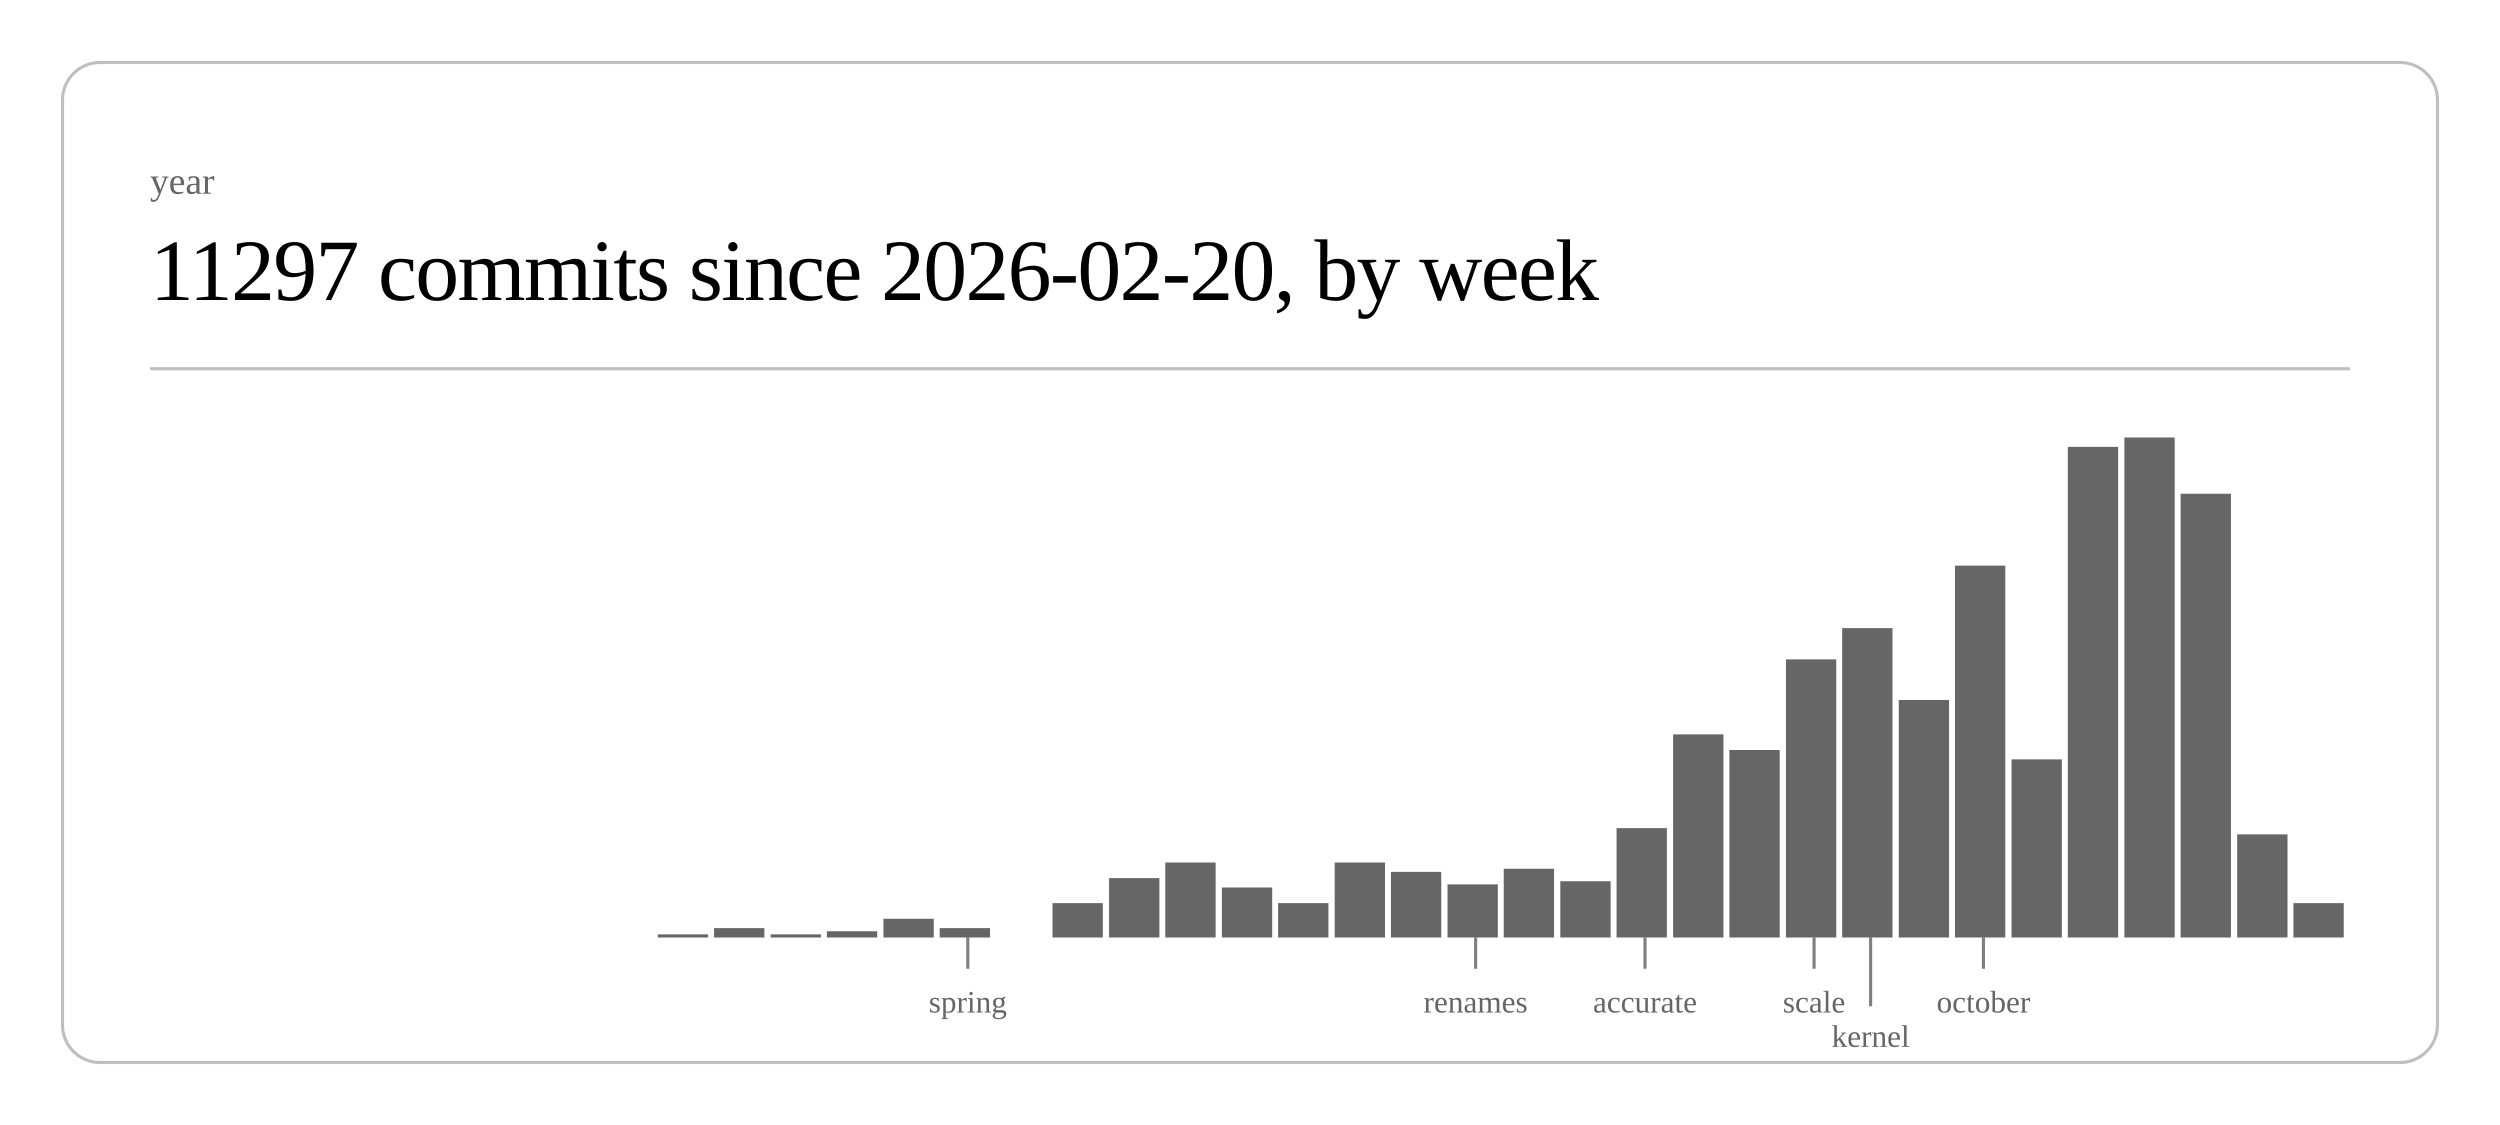
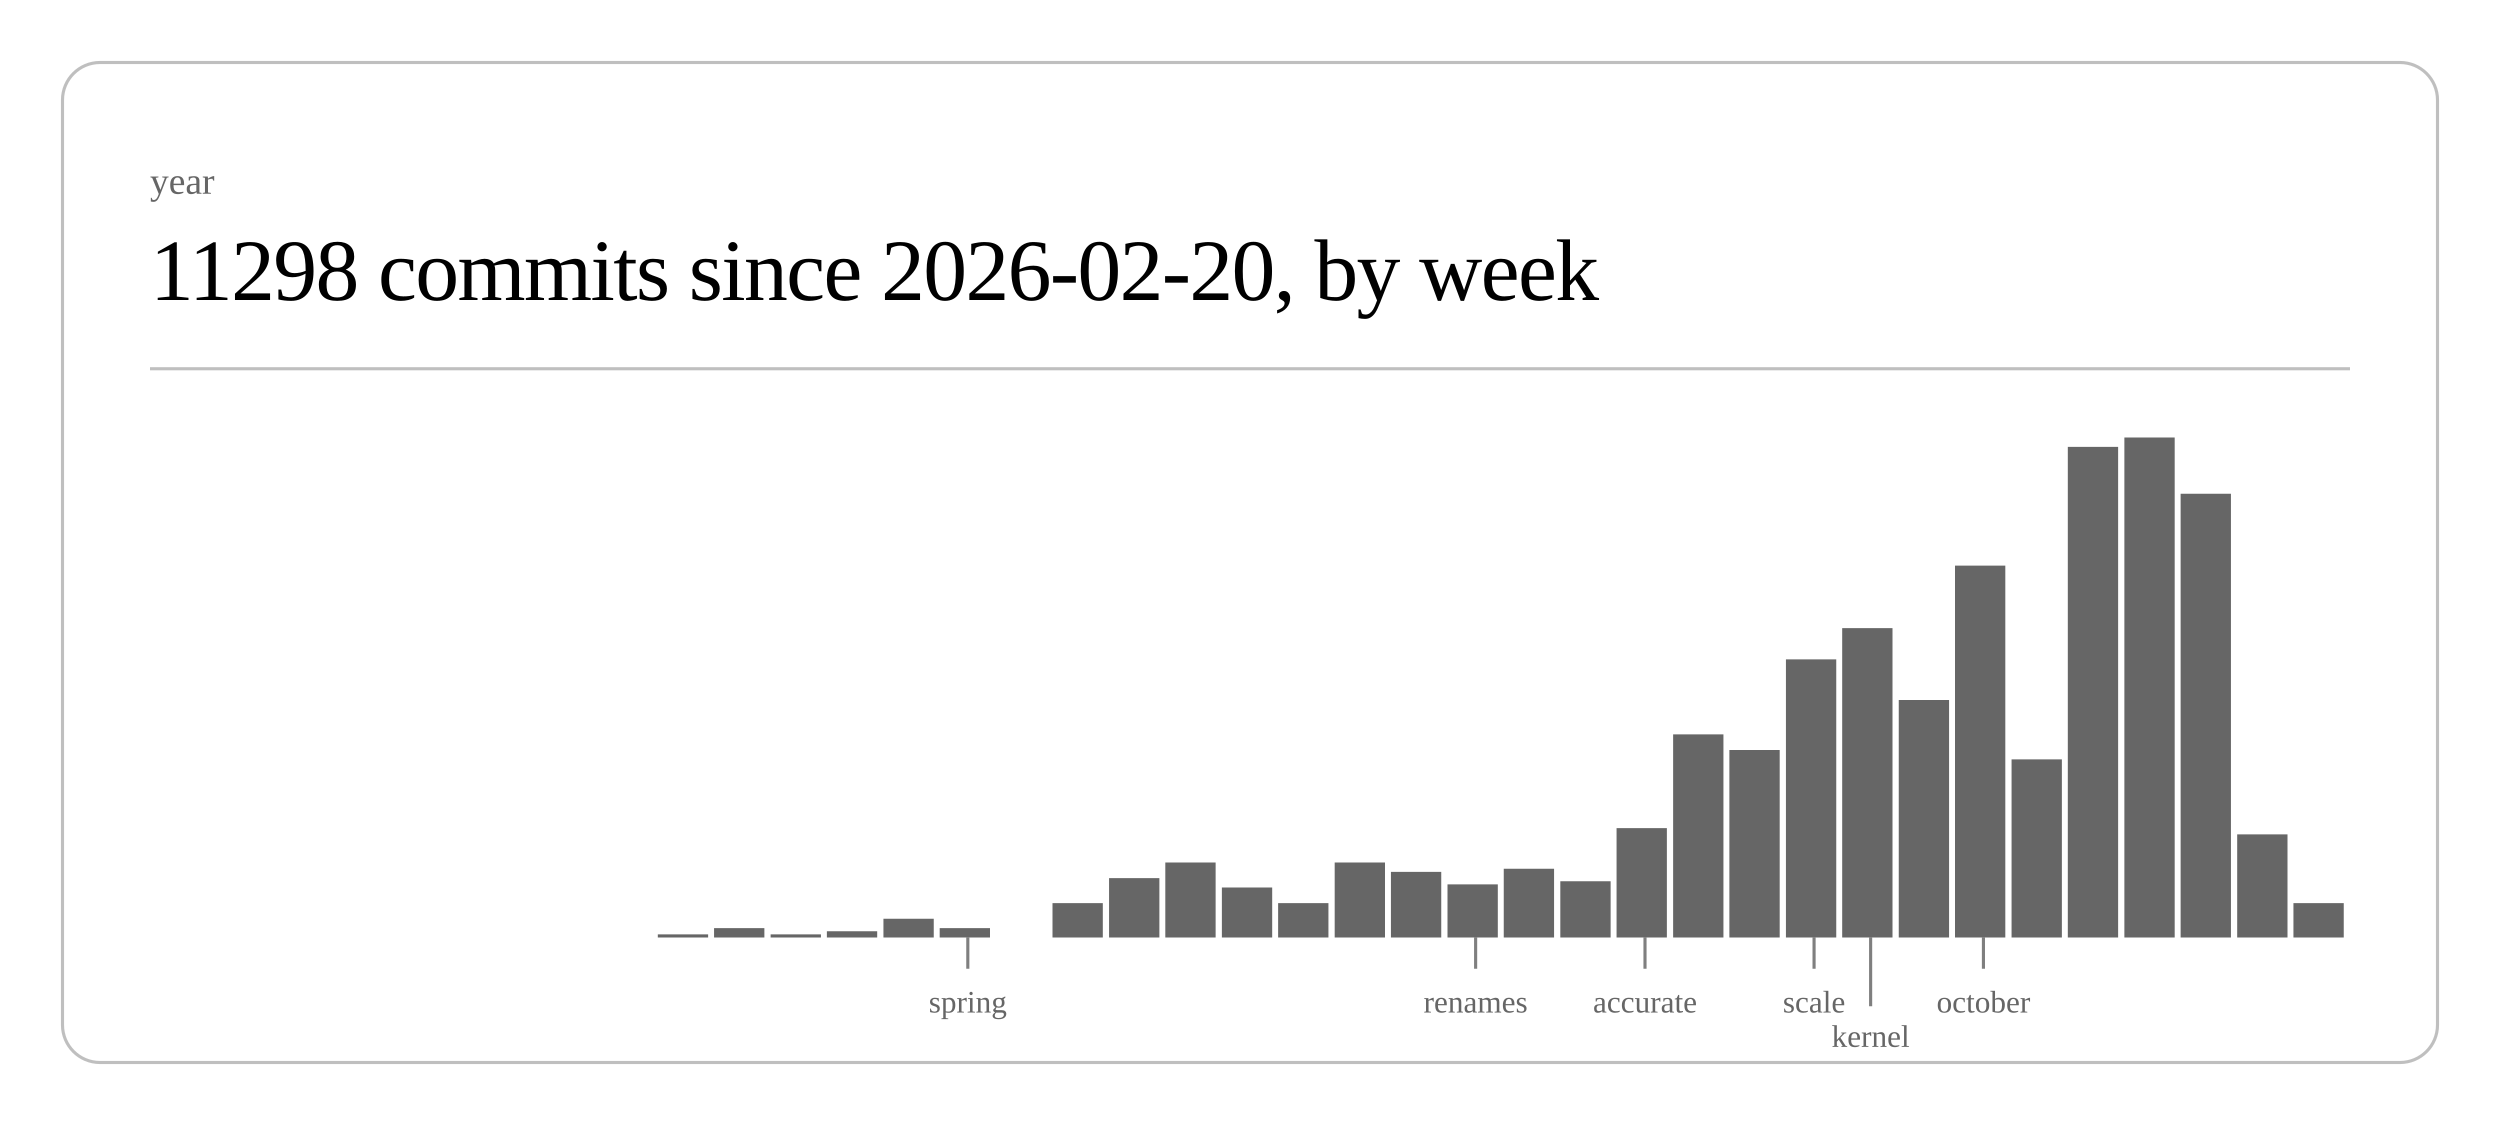
<svg xmlns="http://www.w3.org/2000/svg" class="post-header-svg" viewBox="0 0 800 360" width="800" height="360">
  <rect x="20" y="20" width="760" height="320" rx="12" ry="12" fill="none" stroke="currentColor" stroke-width="1" opacity="0.25" />
  <text fill="currentColor" x="48" y="62" font-size="12" opacity="0.6">year</text>
-   <text fill="currentColor" x="48" y="96" font-size="28" font-weight="300" letter-spacing="-0.5">11297 commits since 2026-02-20, by week</text>
+   <text fill="currentColor" x="48" y="96" font-size="28" font-weight="300" letter-spacing="-0.5">11298 commits since 2026-02-20, by week</text>
  <line stroke="currentColor" x1="48" y1="118" x2="752" y2="118" stroke-width="1" opacity="0.25" />
  <rect x="210.5" y="299" width="16.1" height="1" fill="currentColor" opacity="0.6" />
  <rect x="228.5" y="297" width="16.1" height="3" fill="currentColor" opacity="0.6" />
  <rect x="246.6" y="299" width="16.1" height="1" fill="currentColor" opacity="0.6" />
  <rect x="264.6" y="298" width="16.1" height="2" fill="currentColor" opacity="0.6" />
  <rect x="282.7" y="294" width="16.1" height="6" fill="currentColor" opacity="0.6" />
  <rect x="300.7" y="297" width="16.1" height="3" fill="currentColor" opacity="0.6" />
  <rect x="336.8" y="289" width="16.1" height="11" fill="currentColor" opacity="0.6" />
  <rect x="354.9" y="281" width="16.1" height="19" fill="currentColor" opacity="0.6" />
  <rect x="372.9" y="276" width="16.1" height="24" fill="currentColor" opacity="0.6" />
  <rect x="391.0" y="284" width="16.1" height="16" fill="currentColor" opacity="0.6" />
  <rect x="409.0" y="289" width="16.1" height="11" fill="currentColor" opacity="0.6" />
  <rect x="427.1" y="276" width="16.1" height="24" fill="currentColor" opacity="0.6" />
  <rect x="445.1" y="279" width="16.1" height="21" fill="currentColor" opacity="0.6" />
  <rect x="463.2" y="283" width="16.1" height="17" fill="currentColor" opacity="0.6" />
  <rect x="481.2" y="278" width="16.1" height="22" fill="currentColor" opacity="0.6" />
  <rect x="499.3" y="282" width="16.1" height="18" fill="currentColor" opacity="0.6" />
  <rect x="517.3" y="265" width="16.1" height="35" fill="currentColor" opacity="0.6" />
  <rect x="535.4" y="235" width="16.1" height="65" fill="currentColor" opacity="0.6" />
  <rect x="553.4" y="240" width="16.1" height="60" fill="currentColor" opacity="0.6" />
  <rect x="571.5" y="211" width="16.1" height="89" fill="currentColor" opacity="0.6" />
  <rect x="589.5" y="201" width="16.1" height="99" fill="currentColor" opacity="0.6" />
  <rect x="607.6" y="224" width="16.1" height="76" fill="currentColor" opacity="0.6" />
  <rect x="625.6" y="181" width="16.1" height="119" fill="currentColor" opacity="0.6" />
  <rect x="643.7" y="243" width="16.1" height="57" fill="currentColor" opacity="0.6" />
  <rect x="661.7" y="143" width="16.1" height="157" fill="currentColor" opacity="0.6" />
  <rect x="679.8" y="140" width="16.1" height="160" fill="currentColor" opacity="0.6" />
  <rect x="697.8" y="158" width="16.1" height="142" fill="currentColor" opacity="0.6" />
  <rect x="715.9" y="267" width="16.1" height="33" fill="currentColor" opacity="0.6" />
  <rect x="733.9" y="289" width="16.1" height="11" fill="currentColor" opacity="0.6" />
  <line stroke="currentColor" x1="309.7" y1="300" x2="309.7" y2="310" stroke-width="1" opacity="0.5" />
  <text fill="currentColor" x="309.7" y="324" font-size="10" opacity="0.6" text-anchor="middle">spring</text>
  <line stroke="currentColor" x1="472.2" y1="300" x2="472.2" y2="310" stroke-width="1" opacity="0.5" />
  <text fill="currentColor" x="472.2" y="324" font-size="10" opacity="0.6" text-anchor="middle">renames</text>
  <line stroke="currentColor" x1="526.4" y1="300" x2="526.4" y2="310" stroke-width="1" opacity="0.5" />
  <text fill="currentColor" x="526.4" y="324" font-size="10" opacity="0.6" text-anchor="middle">accurate</text>
  <line stroke="currentColor" x1="580.5" y1="300" x2="580.5" y2="310" stroke-width="1" opacity="0.5" />
  <text fill="currentColor" x="580.5" y="324" font-size="10" opacity="0.6" text-anchor="middle">scale</text>
  <line stroke="currentColor" x1="598.6" y1="300" x2="598.6" y2="322" stroke-width="1" opacity="0.5" />
  <text fill="currentColor" x="598.6" y="335" font-size="10" opacity="0.6" text-anchor="middle">kernel</text>
  <line stroke="currentColor" x1="634.7" y1="300" x2="634.7" y2="310" stroke-width="1" opacity="0.5" />
  <text fill="currentColor" x="634.7" y="324" font-size="10" opacity="0.6" text-anchor="middle">october</text>
</svg>
